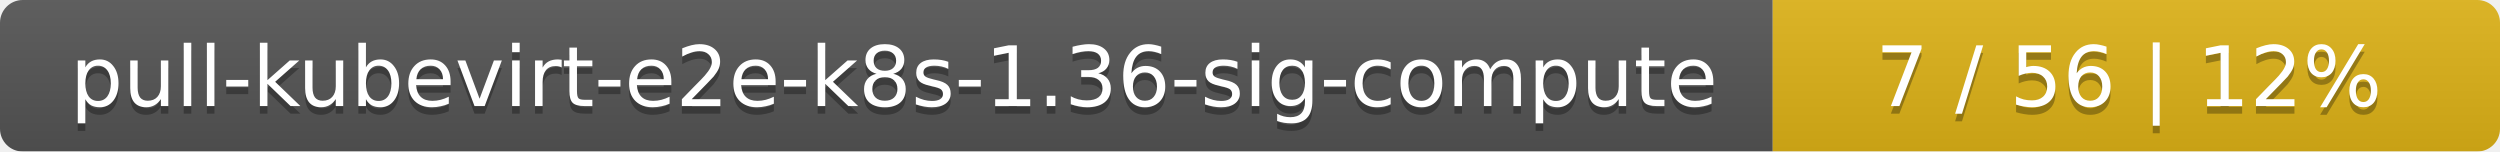
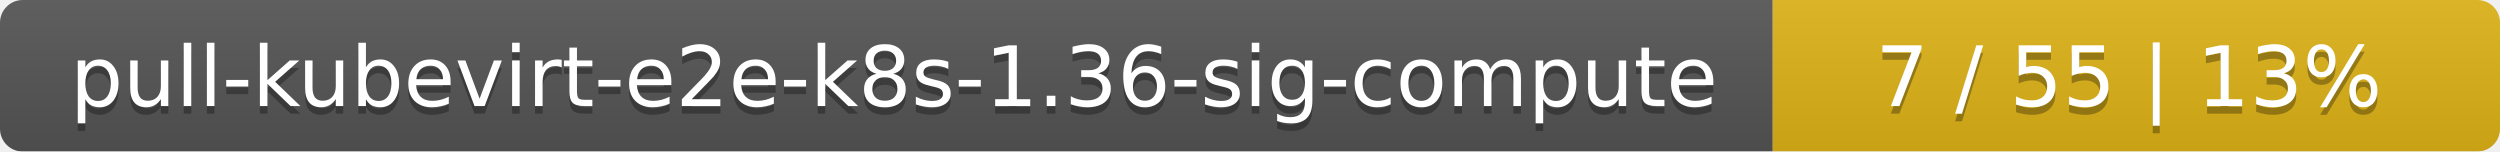
<svg xmlns="http://www.w3.org/2000/svg" width="330" height="20">
  <linearGradient id="smooth" x2="0" y2="100%">
    <stop offset="0" stop-color="#bbb" stop-opacity=".1" />
    <stop offset="1" stop-opacity=".1" />
  </linearGradient>
  <mask id="round">
    <rect width="330" height="20" rx="3" fill="#fff" />
  </mask>
  <g mask="url(#round)">
    <rect width="234" height="20" fill="#555" />
    <rect x="234" width="96" height="20" fill="#dfb317" />
    <rect width="330" height="20" fill="url(#smooth)" />
  </g>
  <g fill="#fff" text-anchor="middle" font-family="DejaVu Sans,Verdana,Geneva,sans-serif" font-size="11">
    <text x="118" y="15" fill="#010101" fill-opacity=".3">pull-kubevirt-e2e-k8s-1.36-sig-compute</text>
    <text x="118" y="14">pull-kubevirt-e2e-k8s-1.36-sig-compute</text>
-     <text x="281" y="15" fill="#010101" fill-opacity=".3">7 / 56    |    12%</text>
-     <text x="281" y="14">7 / 56    |    12%</text>
+     <text x="281" y="15" fill="#010101" fill-opacity=".3">7 / 55    |    13%</text>
+     <text x="281" y="14">7 / 55    |    13%</text>
  </g>
</svg>
